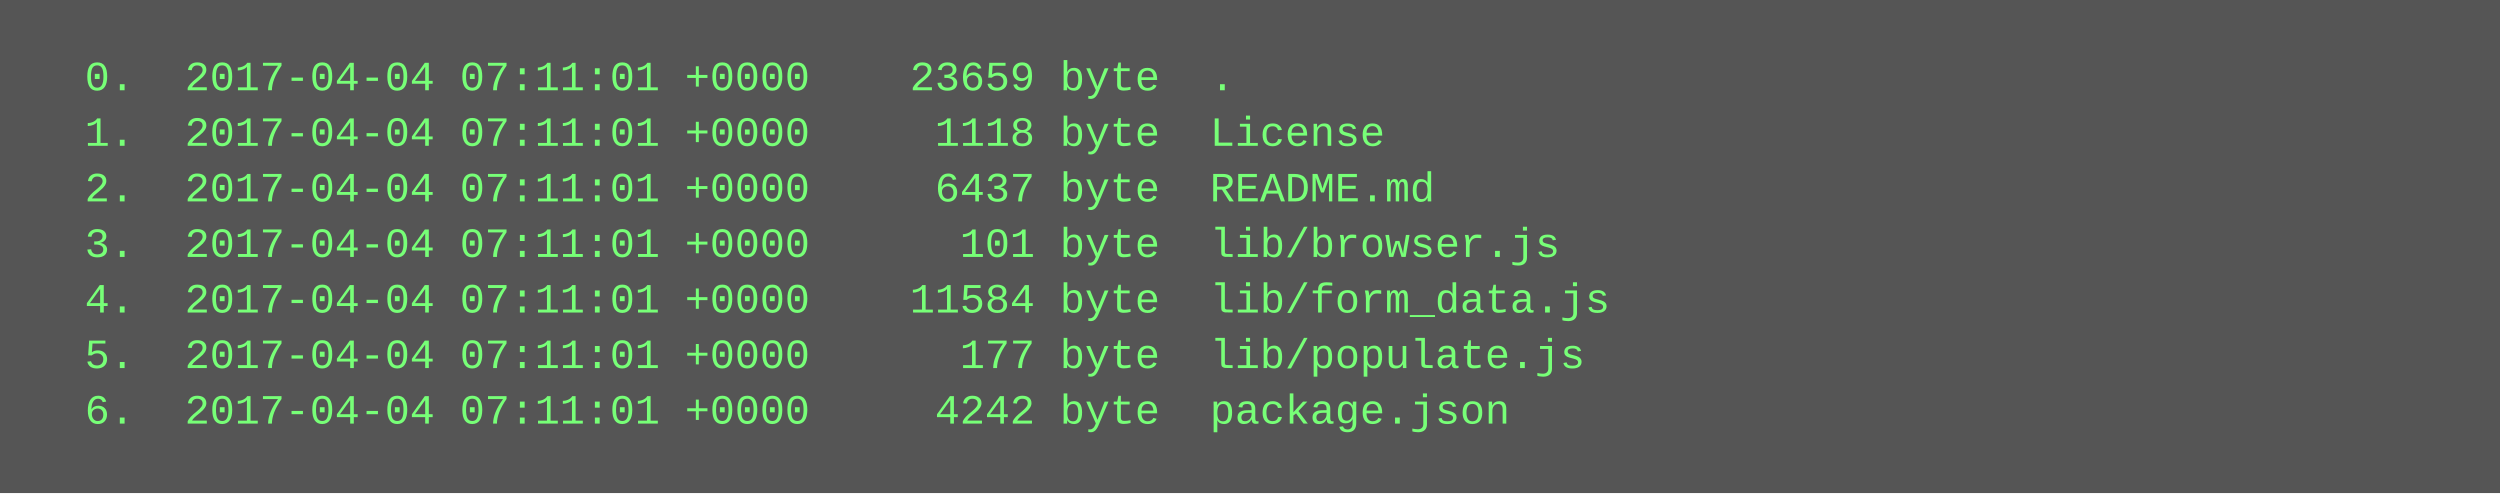
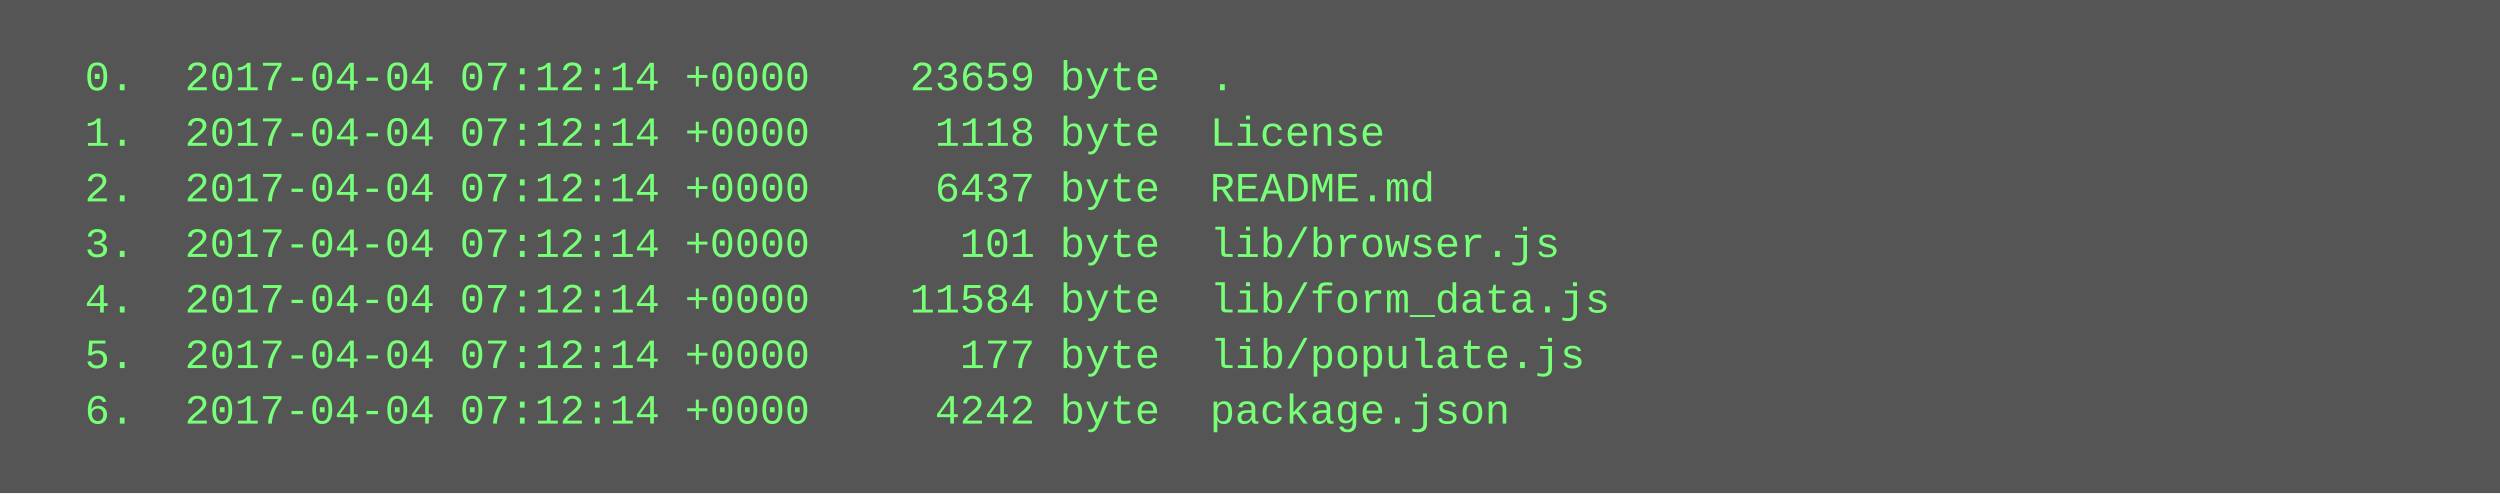
<svg xmlns="http://www.w3.org/2000/svg" height="142" width="720">
  <rect height="142" fill="#555" width="720" />
  <text fill="#7f7" font-family="Courier New" font-size="12" xml:space="preserve">
-     <tspan x="10" y="26">  0.  2017-04-04 07:11:01 +0000    23659 byte  .</tspan>
-     <tspan x="10" y="42">  1.  2017-04-04 07:11:01 +0000     1118 byte  License</tspan>
-     <tspan x="10" y="58">  2.  2017-04-04 07:11:01 +0000     6437 byte  README.md</tspan>
-     <tspan x="10" y="74">  3.  2017-04-04 07:11:01 +0000      101 byte  lib/browser.js</tspan>
-     <tspan x="10" y="90">  4.  2017-04-04 07:11:01 +0000    11584 byte  lib/form_data.js</tspan>
-     <tspan x="10" y="106">  5.  2017-04-04 07:11:01 +0000      177 byte  lib/populate.js</tspan>
-     <tspan x="10" y="122">  6.  2017-04-04 07:11:01 +0000     4242 byte  package.json</tspan>
+     <tspan x="10" y="26">  0.  2017-04-04 07:12:14 +0000    23659 byte  .</tspan>
+     <tspan x="10" y="42">  1.  2017-04-04 07:12:14 +0000     1118 byte  License</tspan>
+     <tspan x="10" y="58">  2.  2017-04-04 07:12:14 +0000     6437 byte  README.md</tspan>
+     <tspan x="10" y="74">  3.  2017-04-04 07:12:14 +0000      101 byte  lib/browser.js</tspan>
+     <tspan x="10" y="90">  4.  2017-04-04 07:12:14 +0000    11584 byte  lib/form_data.js</tspan>
+     <tspan x="10" y="106">  5.  2017-04-04 07:12:14 +0000      177 byte  lib/populate.js</tspan>
+     <tspan x="10" y="122">  6.  2017-04-04 07:12:14 +0000     4242 byte  package.json</tspan>
  </text>
</svg>
